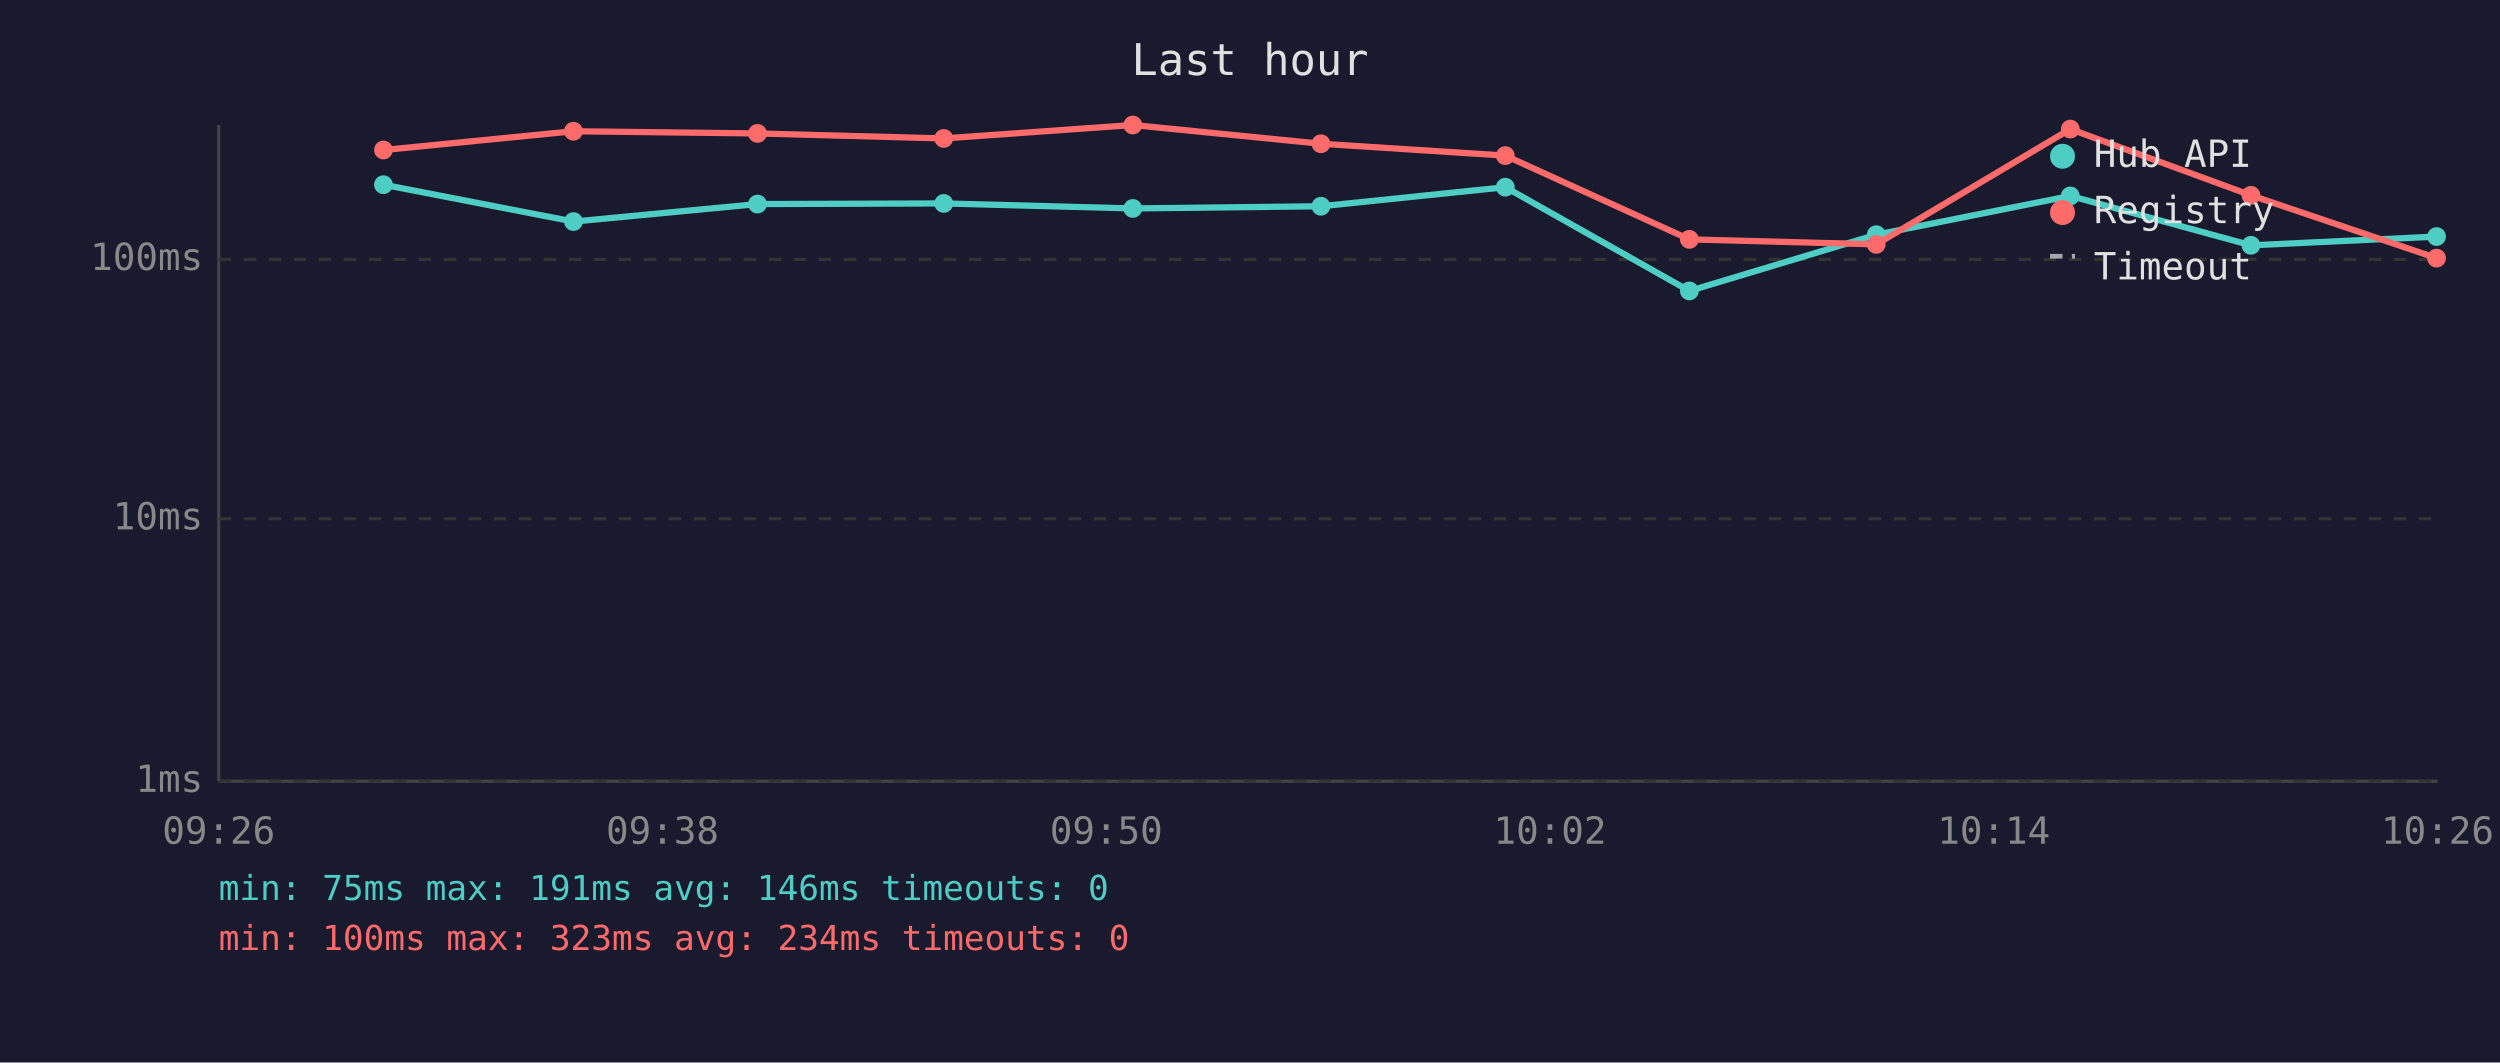
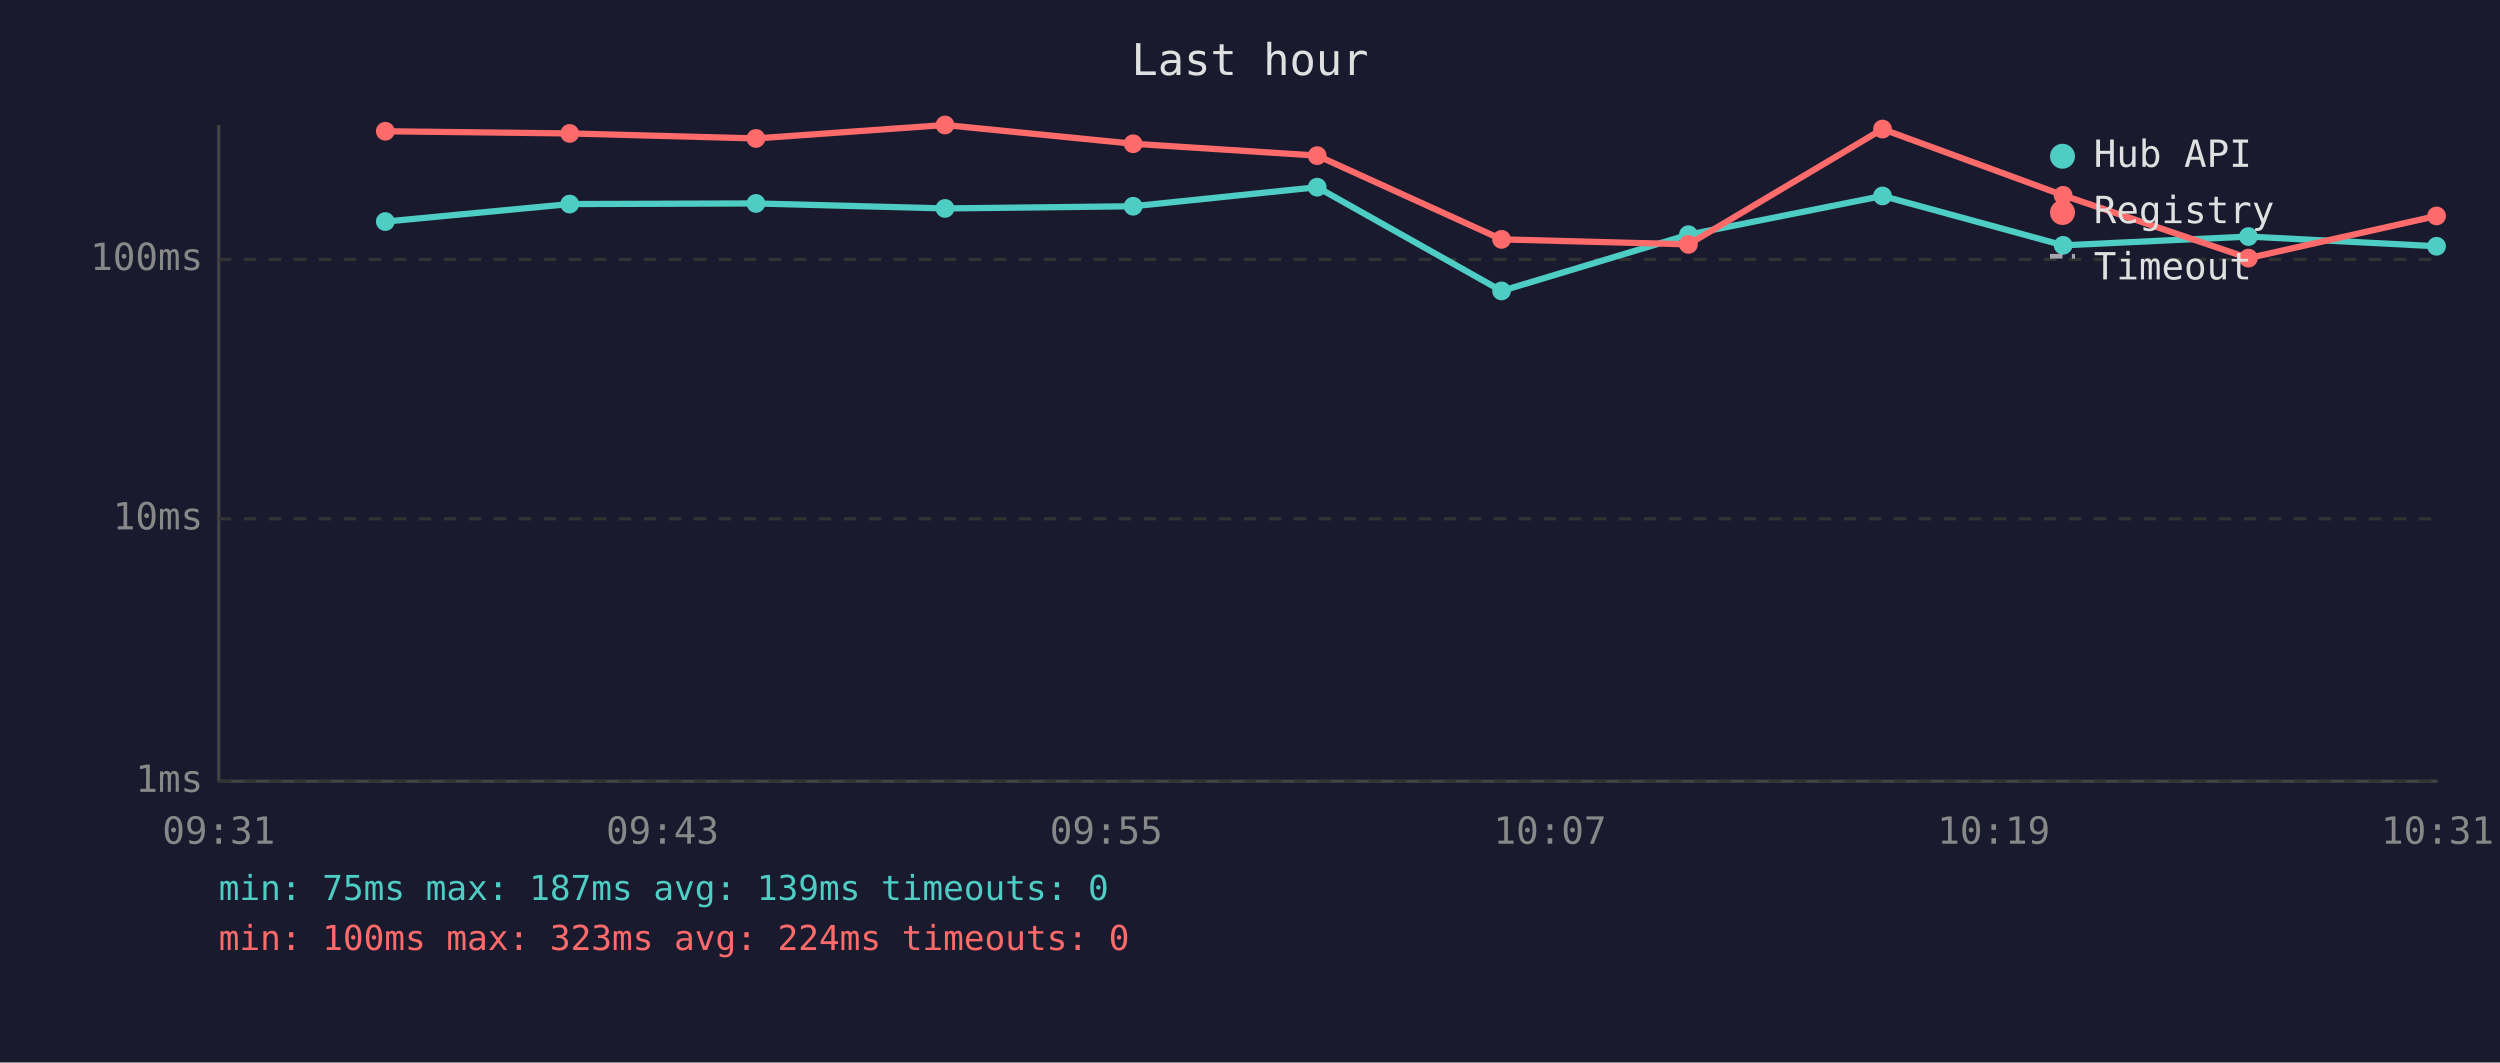
<svg xmlns="http://www.w3.org/2000/svg" viewBox="0 0 800 340" font-family="monospace" font-size="12">
  <rect width="800" height="340" fill="#1a1a2e" />
  <text x="400" y="24" fill="#e0e0e0" font-size="14" text-anchor="middle">Last hour</text>
  <line x1="70" y1="40" x2="70" y2="250" stroke="#444" stroke-width="1" />
  <line x1="70" y1="250" x2="780" y2="250" stroke="#444" stroke-width="1" />
  <line x1="70" y1="250" x2="780" y2="250" stroke="#333" stroke-width="1" stroke-dasharray="4" />
  <text x="65" y="250" fill="#888" text-anchor="end" dominant-baseline="middle">1ms</text>
  <line x1="70" y1="166" x2="780" y2="166" stroke="#333" stroke-width="1" stroke-dasharray="4" />
  <text x="65" y="166" fill="#888" text-anchor="end" dominant-baseline="middle">10ms</text>
  <line x1="70" y1="83" x2="780" y2="83" stroke="#333" stroke-width="1" stroke-dasharray="4" />
  <text x="65" y="83" fill="#888" text-anchor="end" dominant-baseline="middle">100ms</text>
-   <text x="70" y="270" fill="#888" text-anchor="middle">09:26</text>
-   <text x="212" y="270" fill="#888" text-anchor="middle">09:38</text>
-   <text x="354" y="270" fill="#888" text-anchor="middle">09:50</text>
-   <text x="496" y="270" fill="#888" text-anchor="middle">10:02</text>
-   <text x="638" y="270" fill="#888" text-anchor="middle">10:14</text>
-   <text x="780" y="270" fill="#888" text-anchor="middle">10:26</text>
-   <polyline points="122.7,59.1 183.5,70.9 242.4,65.3 302.0,65.1 362.5,66.7 422.7,66.0 481.7,59.9 540.6,93.1 600.4,75.1 662.5,62.7 720.3,78.5 779.7,75.7" fill="none" stroke="#4ecdc4" stroke-width="2" opacity="1" />
-   <circle cx="122.7" cy="59.1" r="3" fill="#4ecdc4" />
-   <circle cx="183.5" cy="70.9" r="3" fill="#4ecdc4" />
-   <circle cx="242.4" cy="65.3" r="3" fill="#4ecdc4" />
-   <circle cx="302.0" cy="65.1" r="3" fill="#4ecdc4" />
-   <circle cx="362.5" cy="66.7" r="3" fill="#4ecdc4" />
-   <circle cx="422.7" cy="66.0" r="3" fill="#4ecdc4" />
-   <circle cx="481.7" cy="59.9" r="3" fill="#4ecdc4" />
-   <circle cx="540.6" cy="93.1" r="3" fill="#4ecdc4" />
-   <circle cx="600.4" cy="75.1" r="3" fill="#4ecdc4" />
-   <circle cx="662.5" cy="62.7" r="3" fill="#4ecdc4" />
-   <circle cx="720.3" cy="78.5" r="3" fill="#4ecdc4" />
-   <circle cx="779.7" cy="75.7" r="3" fill="#4ecdc4" />
-   <polyline points="122.7,48.0 183.5,42.0 242.4,42.7 302.0,44.3 362.5,40.0 422.7,46.0 481.7,49.8 540.6,76.6 600.4,78.2 662.5,41.3 720.3,62.5 779.7,82.6" fill="none" stroke="#ff6b6b" stroke-width="2" opacity="1" />
-   <circle cx="122.7" cy="48.0" r="3" fill="#ff6b6b" />
-   <circle cx="183.5" cy="42.0" r="3" fill="#ff6b6b" />
-   <circle cx="242.4" cy="42.7" r="3" fill="#ff6b6b" />
-   <circle cx="302.0" cy="44.3" r="3" fill="#ff6b6b" />
-   <circle cx="362.5" cy="40.0" r="3" fill="#ff6b6b" />
-   <circle cx="422.7" cy="46.0" r="3" fill="#ff6b6b" />
-   <circle cx="481.7" cy="49.8" r="3" fill="#ff6b6b" />
-   <circle cx="540.6" cy="76.6" r="3" fill="#ff6b6b" />
-   <circle cx="600.4" cy="78.2" r="3" fill="#ff6b6b" />
-   <circle cx="662.5" cy="41.3" r="3" fill="#ff6b6b" />
-   <circle cx="720.3" cy="62.5" r="3" fill="#ff6b6b" />
-   <circle cx="779.7" cy="82.6" r="3" fill="#ff6b6b" />
+   <text x="70" y="270" fill="#888" text-anchor="middle">09:31</text>
+   <text x="212" y="270" fill="#888" text-anchor="middle">09:43</text>
+   <text x="354" y="270" fill="#888" text-anchor="middle">09:55</text>
+   <text x="496" y="270" fill="#888" text-anchor="middle">10:07</text>
+   <text x="638" y="270" fill="#888" text-anchor="middle">10:19</text>
+   <text x="780" y="270" fill="#888" text-anchor="middle">10:31</text>
+   <polyline points="123.3,70.9 182.3,65.3 241.9,65.1 302.4,66.7 362.6,66.0 421.5,59.9 480.5,93.1 540.3,75.1 602.4,62.7 660.2,78.5 719.5,75.7 779.7,78.8" fill="none" stroke="#4ecdc4" stroke-width="2" opacity="1" />
+   <circle cx="123.3" cy="70.9" r="3" fill="#4ecdc4" />
+   <circle cx="182.3" cy="65.3" r="3" fill="#4ecdc4" />
+   <circle cx="241.9" cy="65.1" r="3" fill="#4ecdc4" />
+   <circle cx="302.4" cy="66.7" r="3" fill="#4ecdc4" />
+   <circle cx="362.6" cy="66.0" r="3" fill="#4ecdc4" />
+   <circle cx="421.5" cy="59.9" r="3" fill="#4ecdc4" />
+   <circle cx="480.5" cy="93.1" r="3" fill="#4ecdc4" />
+   <circle cx="540.3" cy="75.1" r="3" fill="#4ecdc4" />
+   <circle cx="602.4" cy="62.7" r="3" fill="#4ecdc4" />
+   <circle cx="660.2" cy="78.5" r="3" fill="#4ecdc4" />
+   <circle cx="719.5" cy="75.7" r="3" fill="#4ecdc4" />
+   <circle cx="779.7" cy="78.8" r="3" fill="#4ecdc4" />
+   <polyline points="123.3,42.0 182.3,42.7 241.9,44.3 302.4,40.0 362.6,46.0 421.5,49.8 480.5,76.6 540.3,78.2 602.4,41.3 660.2,62.5 719.5,82.6 779.7,69.1" fill="none" stroke="#ff6b6b" stroke-width="2" opacity="1" />
+   <circle cx="123.3" cy="42.0" r="3" fill="#ff6b6b" />
+   <circle cx="182.3" cy="42.7" r="3" fill="#ff6b6b" />
+   <circle cx="241.9" cy="44.3" r="3" fill="#ff6b6b" />
+   <circle cx="302.4" cy="40.0" r="3" fill="#ff6b6b" />
+   <circle cx="362.6" cy="46.0" r="3" fill="#ff6b6b" />
+   <circle cx="421.5" cy="49.8" r="3" fill="#ff6b6b" />
+   <circle cx="480.5" cy="76.6" r="3" fill="#ff6b6b" />
+   <circle cx="540.3" cy="78.2" r="3" fill="#ff6b6b" />
+   <circle cx="602.4" cy="41.3" r="3" fill="#ff6b6b" />
+   <circle cx="660.2" cy="62.5" r="3" fill="#ff6b6b" />
+   <circle cx="719.5" cy="82.6" r="3" fill="#ff6b6b" />
+   <circle cx="779.7" cy="69.1" r="3" fill="#ff6b6b" />
  <circle cx="660" cy="50" r="4" fill="#4ecdc4" />
  <text x="670" y="50" fill="#e0e0e0" dominant-baseline="middle">Hub API</text>
  <circle cx="660" cy="68" r="4" fill="#ff6b6b" />
  <text x="670" y="68" fill="#e0e0e0" dominant-baseline="middle">Registry</text>
  <line x1="656" y1="82" x2="664" y2="82" stroke="#e0e0e0" stroke-width="1.5" stroke-dasharray="4,3" opacity="0.7" />
  <text x="670" y="86" fill="#e0e0e0" dominant-baseline="middle">Timeout</text>
-   <text x="70" y="288" fill="#4ecdc4" font-size="11">min: 75ms  max: 191ms  avg: 146ms  timeouts: 0</text>
-   <text x="70" y="304" fill="#ff6b6b" font-size="11">min: 100ms  max: 323ms  avg: 234ms  timeouts: 0</text>
+   <text x="70" y="288" fill="#4ecdc4" font-size="11">min: 75ms  max: 187ms  avg: 139ms  timeouts: 0</text>
+   <text x="70" y="304" fill="#ff6b6b" font-size="11">min: 100ms  max: 323ms  avg: 224ms  timeouts: 0</text>
</svg>
